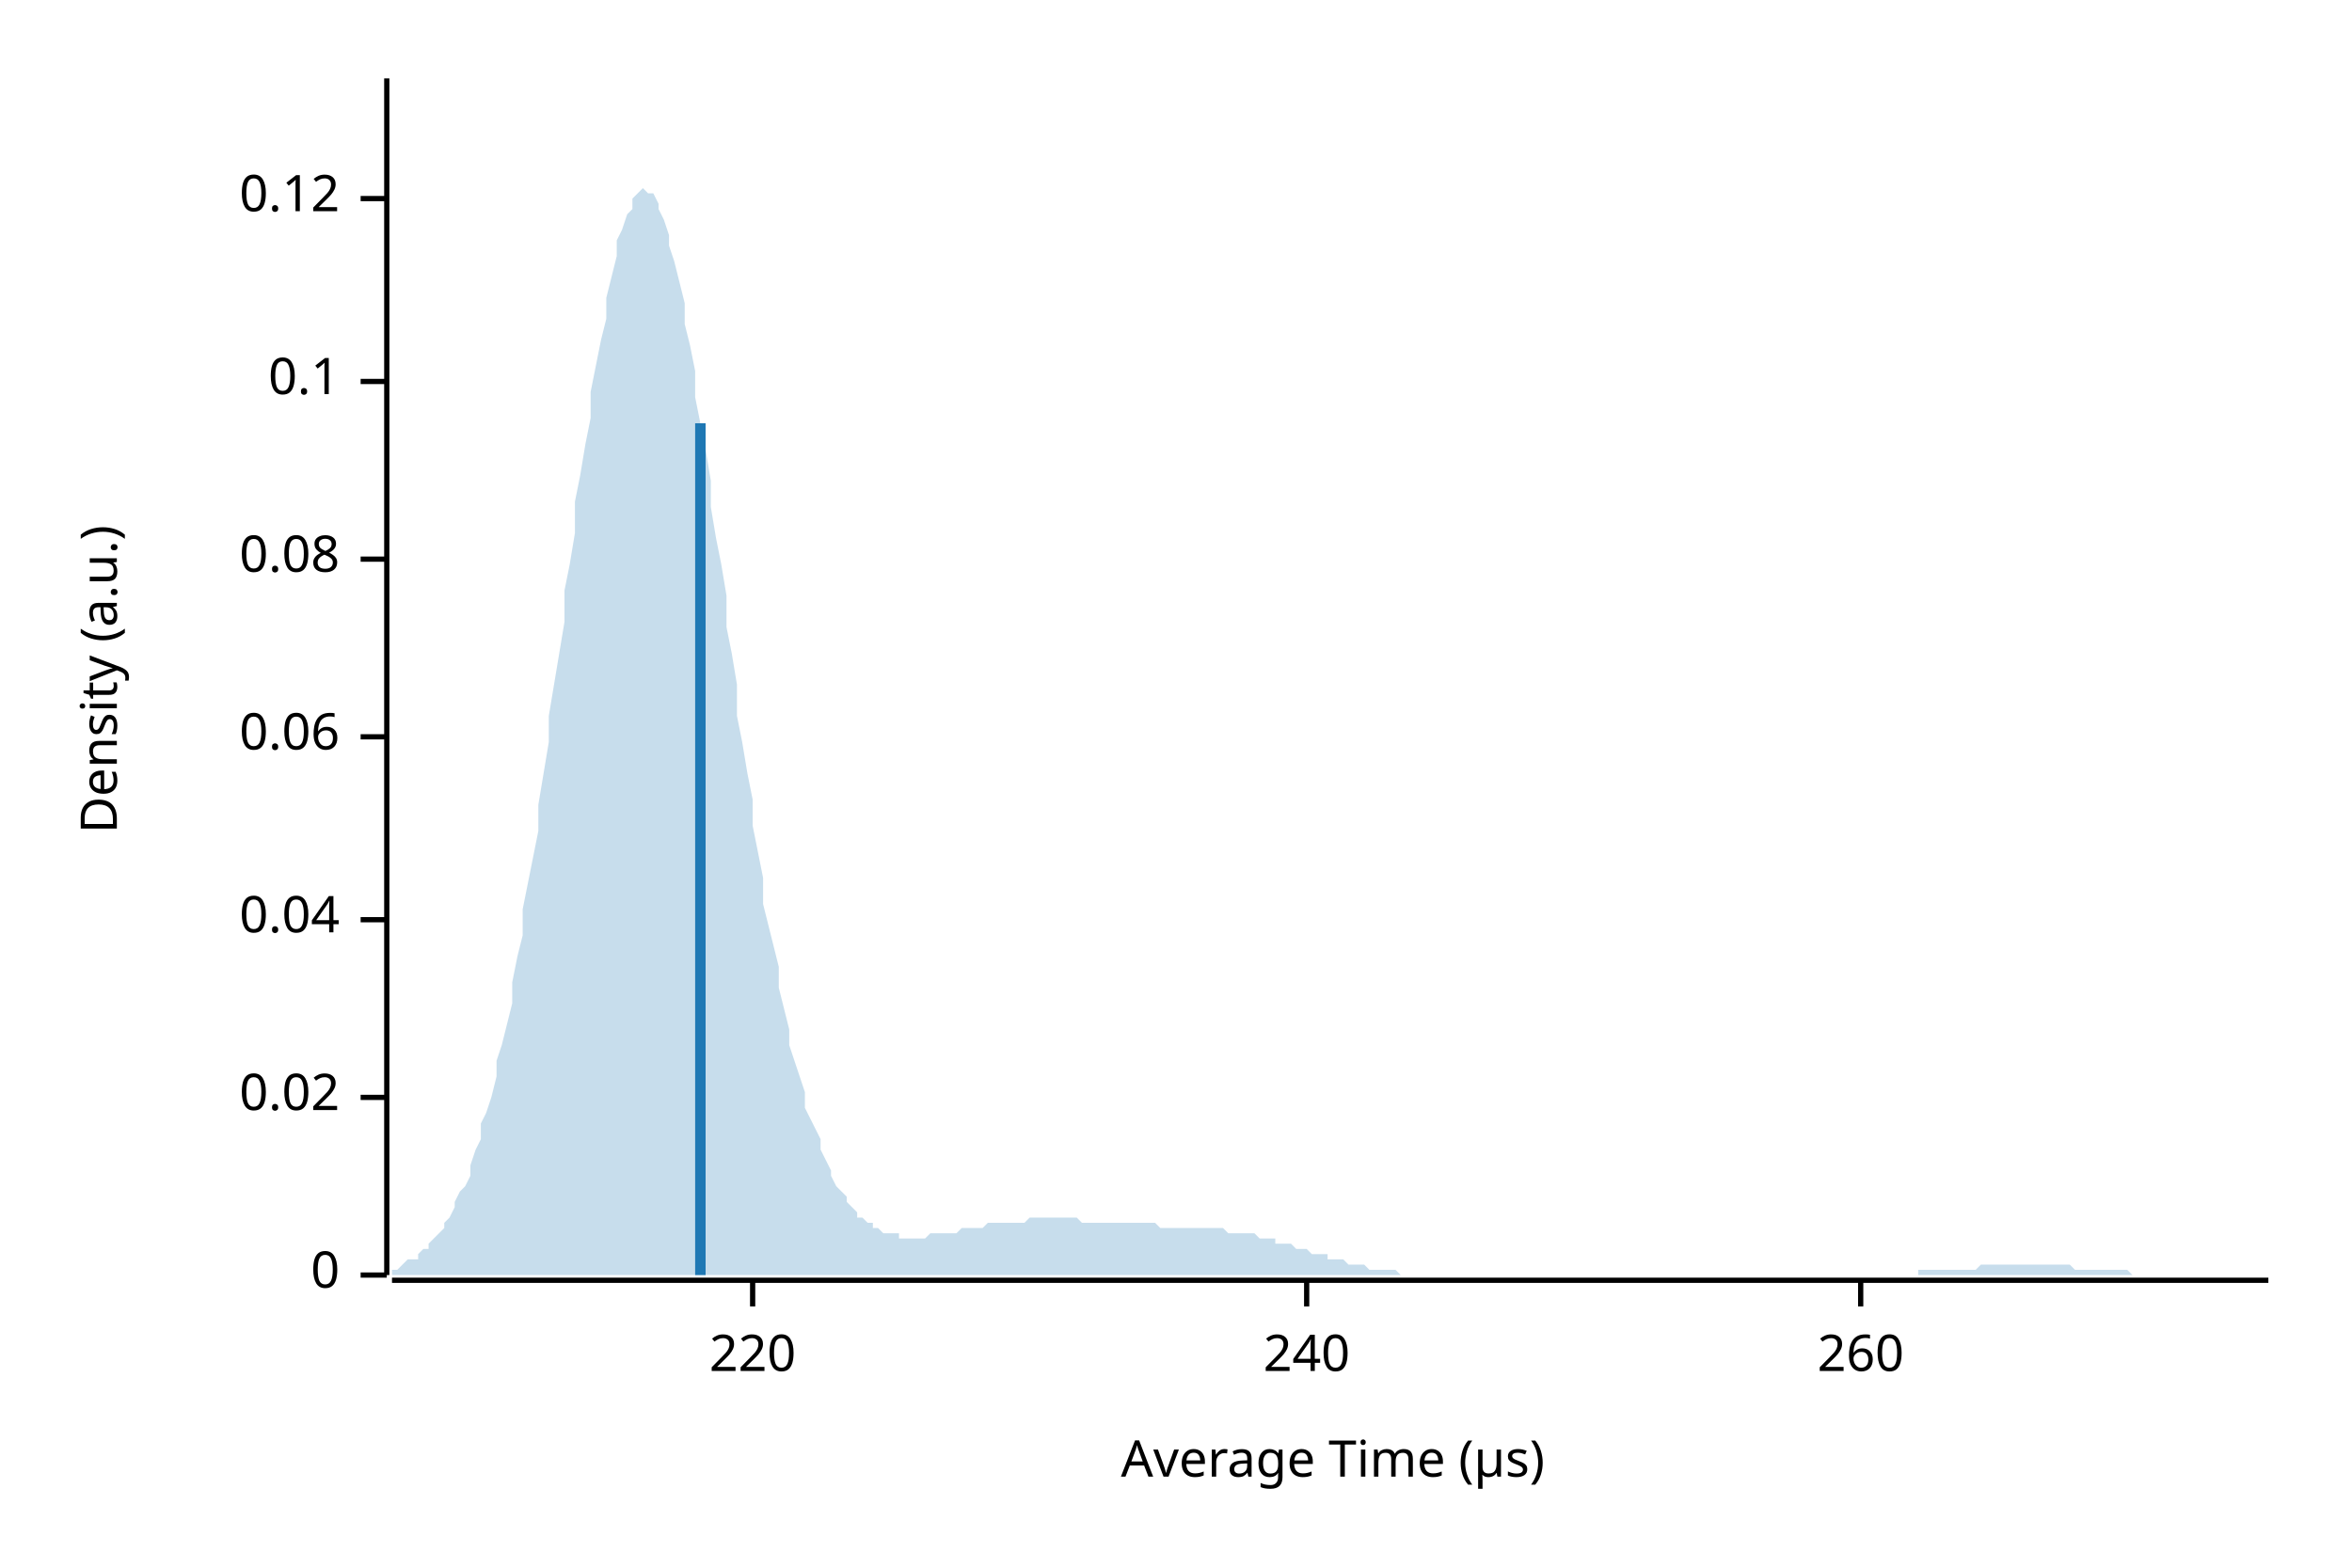
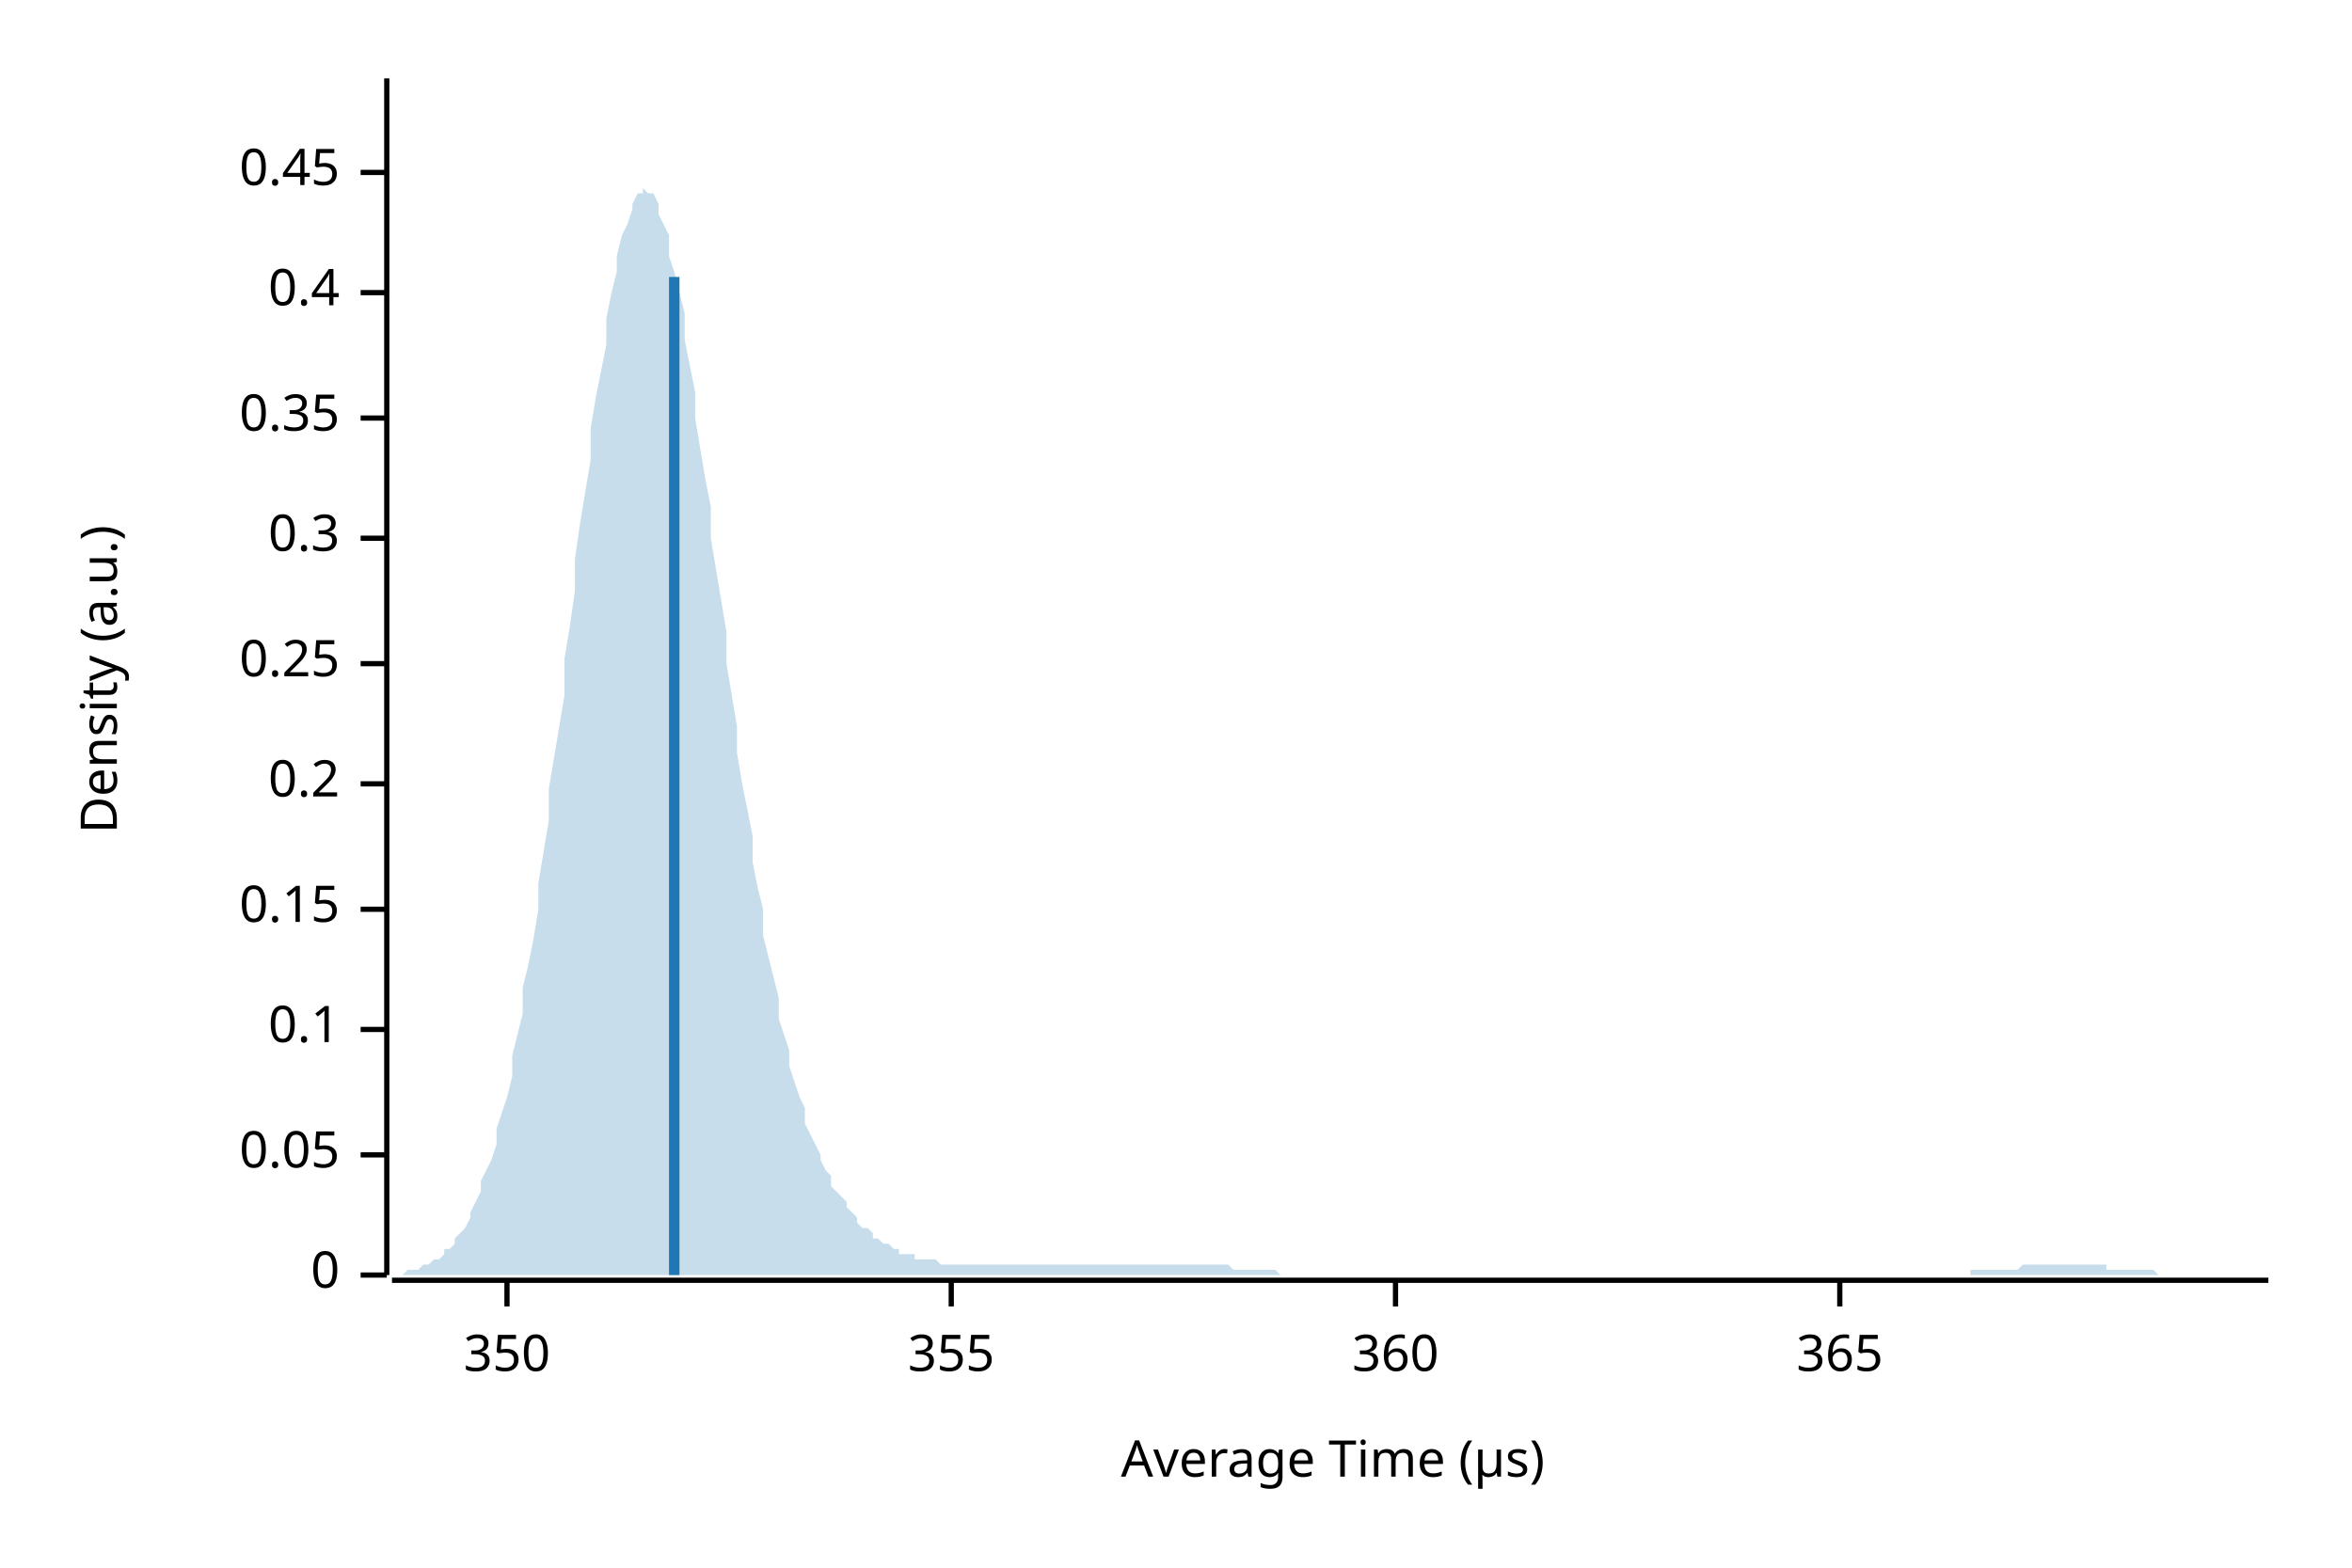
<svg xmlns="http://www.w3.org/2000/svg" width="450" height="300" viewBox="0 0 450 300">
  <text x="15" y="130" dy="0.76em" text-anchor="middle" font-family="sans-serif" font-size="9.677" opacity="1" fill="#000000" transform="rotate(270, 15, 130)">
Density (a.u.)
</text>
  <text x="255" y="285" dy="-0.5ex" text-anchor="middle" font-family="sans-serif" font-size="9.677" opacity="1" fill="#000000">
Average Time (µs)
</text>
  <polyline fill="none" opacity="1" stroke="#000000" stroke-width="1" points="74,15 74,244 " />
  <text x="65" y="244" dy="0.5ex" text-anchor="end" font-family="sans-serif" font-size="9.677" opacity="1" fill="#000000">
0
</text>
  <polyline fill="none" opacity="1" stroke="#000000" stroke-width="1" points="69,244 74,244 " />
-   <text x="65" y="210" dy="0.5ex" text-anchor="end" font-family="sans-serif" font-size="9.677" opacity="1" fill="#000000">
- 0.02
+   <text x="65" y="221" dy="0.5ex" text-anchor="end" font-family="sans-serif" font-size="9.677" opacity="1" fill="#000000">
+ 0.05
</text>
-   <polyline fill="none" opacity="1" stroke="#000000" stroke-width="1" points="69,210 74,210 " />
-   <text x="65" y="176" dy="0.5ex" text-anchor="end" font-family="sans-serif" font-size="9.677" opacity="1" fill="#000000">
- 0.04
- </text>
-   <polyline fill="none" opacity="1" stroke="#000000" stroke-width="1" points="69,176 74,176 " />
-   <text x="65" y="141" dy="0.5ex" text-anchor="end" font-family="sans-serif" font-size="9.677" opacity="1" fill="#000000">
- 0.06
- </text>
-   <polyline fill="none" opacity="1" stroke="#000000" stroke-width="1" points="69,141 74,141 " />
-   <text x="65" y="107" dy="0.5ex" text-anchor="end" font-family="sans-serif" font-size="9.677" opacity="1" fill="#000000">
- 0.08
- </text>
-   <polyline fill="none" opacity="1" stroke="#000000" stroke-width="1" points="69,107 74,107 " />
-   <text x="65" y="73" dy="0.5ex" text-anchor="end" font-family="sans-serif" font-size="9.677" opacity="1" fill="#000000">
+   <polyline fill="none" opacity="1" stroke="#000000" stroke-width="1" points="69,221 74,221 " />
+   <text x="65" y="197" dy="0.5ex" text-anchor="end" font-family="sans-serif" font-size="9.677" opacity="1" fill="#000000">
0.1
</text>
-   <polyline fill="none" opacity="1" stroke="#000000" stroke-width="1" points="69,73 74,73 " />
-   <text x="65" y="38" dy="0.5ex" text-anchor="end" font-family="sans-serif" font-size="9.677" opacity="1" fill="#000000">
- 0.12
+   <polyline fill="none" opacity="1" stroke="#000000" stroke-width="1" points="69,197 74,197 " />
+   <text x="65" y="174" dy="0.5ex" text-anchor="end" font-family="sans-serif" font-size="9.677" opacity="1" fill="#000000">
+ 0.15
</text>
-   <polyline fill="none" opacity="1" stroke="#000000" stroke-width="1" points="69,38 74,38 " />
+   <polyline fill="none" opacity="1" stroke="#000000" stroke-width="1" points="69,174 74,174 " />
+   <text x="65" y="150" dy="0.5ex" text-anchor="end" font-family="sans-serif" font-size="9.677" opacity="1" fill="#000000">
+ 0.2
+ </text>
+   <polyline fill="none" opacity="1" stroke="#000000" stroke-width="1" points="69,150 74,150 " />
+   <text x="65" y="127" dy="0.5ex" text-anchor="end" font-family="sans-serif" font-size="9.677" opacity="1" fill="#000000">
+ 0.25
+ </text>
+   <polyline fill="none" opacity="1" stroke="#000000" stroke-width="1" points="69,127 74,127 " />
+   <text x="65" y="103" dy="0.5ex" text-anchor="end" font-family="sans-serif" font-size="9.677" opacity="1" fill="#000000">
+ 0.3
+ </text>
+   <polyline fill="none" opacity="1" stroke="#000000" stroke-width="1" points="69,103 74,103 " />
+   <text x="65" y="80" dy="0.5ex" text-anchor="end" font-family="sans-serif" font-size="9.677" opacity="1" fill="#000000">
+ 0.35
+ </text>
+   <polyline fill="none" opacity="1" stroke="#000000" stroke-width="1" points="69,80 74,80 " />
+   <text x="65" y="56" dy="0.5ex" text-anchor="end" font-family="sans-serif" font-size="9.677" opacity="1" fill="#000000">
+ 0.4
+ </text>
+   <polyline fill="none" opacity="1" stroke="#000000" stroke-width="1" points="69,56 74,56 " />
+   <text x="65" y="33" dy="0.5ex" text-anchor="end" font-family="sans-serif" font-size="9.677" opacity="1" fill="#000000">
+ 0.45
+ </text>
+   <polyline fill="none" opacity="1" stroke="#000000" stroke-width="1" points="69,33 74,33 " />
  <polyline fill="none" opacity="1" stroke="#000000" stroke-width="1" points="75,245 434,245 " />
-   <text x="144" y="255" dy="0.76em" text-anchor="middle" font-family="sans-serif" font-size="9.677" opacity="1" fill="#000000">
- 220
+   <text x="97" y="255" dy="0.76em" text-anchor="middle" font-family="sans-serif" font-size="9.677" opacity="1" fill="#000000">
+ 350
</text>
-   <polyline fill="none" opacity="1" stroke="#000000" stroke-width="1" points="144,245 144,250 " />
-   <text x="250" y="255" dy="0.76em" text-anchor="middle" font-family="sans-serif" font-size="9.677" opacity="1" fill="#000000">
- 240
+   <polyline fill="none" opacity="1" stroke="#000000" stroke-width="1" points="97,245 97,250 " />
+   <text x="182" y="255" dy="0.76em" text-anchor="middle" font-family="sans-serif" font-size="9.677" opacity="1" fill="#000000">
+ 355
</text>
-   <polyline fill="none" opacity="1" stroke="#000000" stroke-width="1" points="250,245 250,250 " />
-   <text x="356" y="255" dy="0.76em" text-anchor="middle" font-family="sans-serif" font-size="9.677" opacity="1" fill="#000000">
- 260
+   <polyline fill="none" opacity="1" stroke="#000000" stroke-width="1" points="182,245 182,250 " />
+   <text x="267" y="255" dy="0.76em" text-anchor="middle" font-family="sans-serif" font-size="9.677" opacity="1" fill="#000000">
+ 360
</text>
-   <polyline fill="none" opacity="1" stroke="#000000" stroke-width="1" points="356,245 356,250 " />
-   <polygon opacity="0.25" fill="#1F78B4" points="75,243 75,243 76,243 77,242 77,242 78,241 79,241 80,241 80,240 81,239 82,239 82,238 83,237 84,236 85,235 85,234 86,233 87,231 87,230 88,228 89,227 90,225 90,223 91,220 92,218 92,215 93,213 94,210 95,206 95,203 96,200 97,196 98,192 98,188 99,183 100,179 100,174 101,169 102,164 103,159 103,154 104,148 105,142 105,137 106,131 107,125 108,119 108,113 109,108 110,102 110,96 111,91 112,85 113,80 113,75 114,70 115,65 116,61 116,57 117,53 118,49 118,46 119,44 120,41 121,40 121,38 122,37 123,36 123,36 124,37 125,37 126,39 126,40 127,42 128,45 128,47 129,50 130,54 131,58 131,62 132,66 133,71 133,76 134,81 135,86 136,92 136,97 137,103 138,108 139,114 139,120 140,125 141,131 141,137 142,142 143,148 144,153 144,158 145,163 146,168 146,173 147,177 148,181 149,185 149,189 150,193 151,197 151,200 152,203 153,206 154,209 154,212 155,214 156,216 157,218 157,220 158,222 159,224 159,225 160,227 161,228 162,229 162,230 163,231 164,232 164,233 165,233 166,234 167,234 167,235 168,235 169,236 169,236 170,236 171,236 172,236 172,237 173,237 174,237 175,237 175,237 176,237 177,237 177,237 178,236 179,236 180,236 180,236 181,236 182,236 182,236 183,236 184,235 185,235 185,235 186,235 187,235 187,235 188,235 189,234 190,234 190,234 191,234 192,234 192,234 193,234 194,234 195,234 195,234 196,234 197,233 198,233 198,233 199,233 200,233 200,233 201,233 202,233 203,233 203,233 204,233 205,233 205,233 206,233 207,234 208,234 208,234 209,234 210,234 210,234 211,234 212,234 213,234 213,234 214,234 215,234 216,234 216,234 217,234 218,234 218,234 219,234 220,234 221,234 221,234 222,235 223,235 223,235 224,235 225,235 226,235 226,235 227,235 228,235 228,235 229,235 230,235 231,235 231,235 232,235 233,235 233,235 234,235 235,236 236,236 236,236 237,236 238,236 239,236 239,236 240,236 241,237 241,237 242,237 243,237 244,237 244,238 245,238 246,238 246,238 247,238 248,239 249,239 249,239 250,239 251,240 251,240 252,240 253,240 254,240 254,241 255,241 256,241 257,241 257,241 258,242 259,242 259,242 260,242 261,242 262,243 262,243 263,243 264,243 264,243 265,243 266,243 267,243 267,243 268,244 269,244 269,244 270,244 271,244 272,244 272,244 273,244 274,244 275,244 275,244 276,244 277,244 277,244 278,244 279,244 280,244 280,244 281,244 282,244 282,244 283,244 284,244 285,244 285,244 286,244 287,244 287,244 288,244 289,244 290,244 290,244 291,244 292,244 292,244 293,244 294,244 295,244 295,244 296,244 297,244 298,244 298,244 299,244 300,244 300,244 301,244 302,244 303,244 303,244 304,244 305,244 305,244 306,244 307,244 308,244 308,244 309,244 310,244 310,244 311,244 312,244 313,244 313,244 314,244 315,244 316,244 316,244 317,244 318,244 318,244 319,244 320,244 321,244 321,244 322,244 323,244 323,244 324,244 325,244 326,244 326,244 327,244 328,244 328,244 329,244 330,244 331,244 331,244 332,244 333,244 333,244 334,244 335,244 336,244 336,244 337,244 338,244 339,244 339,244 340,244 341,244 341,244 342,244 343,244 344,244 344,244 345,244 346,244 346,244 347,244 348,244 349,244 349,244 350,244 351,244 351,244 352,244 353,244 354,244 354,244 355,244 356,244 357,244 357,244 358,244 359,244 359,244 360,244 361,244 362,244 362,244 363,244 364,244 364,244 365,244 366,244 367,244 367,243 368,243 369,243 369,243 370,243 371,243 372,243 372,243 373,243 374,243 375,243 375,243 376,243 377,243 377,243 378,243 379,242 380,242 380,242 381,242 382,242 382,242 383,242 384,242 385,242 385,242 386,242 387,242 387,242 388,242 389,242 390,242 390,242 391,242 392,242 392,242 393,242 394,242 395,242 395,242 396,242 397,243 398,243 398,243 399,243 400,243 400,243 401,243 402,243 403,243 403,243 404,243 405,243 405,243 406,243 407,243 408,244 408,244 409,244 410,244 410,244 411,244 412,244 413,244 413,244 414,244 415,244 416,244 416,244 417,244 418,244 418,244 419,244 420,244 421,244 421,244 422,244 423,244 423,244 424,244 425,244 426,244 426,244 427,244 428,244 428,244 429,244 430,244 431,244 431,244 432,244 433,244 434,244 434,244 75,244 " />
-   <polyline fill="none" opacity="1" stroke="#1F78B4" stroke-width="2" points="134,244 134,81 " />
+   <polyline fill="none" opacity="1" stroke="#000000" stroke-width="1" points="267,245 267,250 " />
+   <text x="352" y="255" dy="0.76em" text-anchor="middle" font-family="sans-serif" font-size="9.677" opacity="1" fill="#000000">
+ 365
+ </text>
+   <polyline fill="none" opacity="1" stroke="#000000" stroke-width="1" points="352,245 352,250 " />
+   <polygon opacity="0.25" fill="#1F78B4" points="75,244 75,244 76,244 77,244 77,244 78,243 79,243 80,243 80,243 81,242 82,242 82,242 83,241 84,241 85,240 85,239 86,239 87,238 87,237 88,236 89,235 90,233 90,232 91,230 92,228 92,226 93,224 94,222 95,219 95,216 96,213 97,210 98,206 98,202 99,198 100,194 100,189 101,185 102,180 103,174 103,169 104,163 105,157 105,151 106,145 107,139 108,133 108,126 109,120 110,113 110,107 111,100 112,94 113,88 113,82 114,76 115,71 116,66 116,61 117,56 118,52 118,49 119,45 120,43 121,40 121,39 122,37 123,37 123,36 124,37 125,37 126,39 126,41 127,43 128,45 128,49 129,52 130,56 131,60 131,65 132,70 133,75 133,80 134,86 135,92 136,97 136,103 137,109 138,115 139,121 139,127 140,133 141,139 141,144 142,150 143,155 144,160 144,165 145,170 146,174 146,179 147,183 148,187 149,191 149,195 150,198 151,201 151,204 152,207 153,210 154,212 154,215 155,217 156,219 157,221 157,222 158,224 159,225 159,227 160,228 161,229 162,230 162,231 163,232 164,233 164,234 165,235 166,235 167,236 167,237 168,237 169,238 169,238 170,238 171,239 172,239 172,240 173,240 174,240 175,240 175,241 176,241 177,241 177,241 178,241 179,241 180,242 180,242 181,242 182,242 182,242 183,242 184,242 185,242 185,242 186,242 187,242 187,242 188,242 189,242 190,242 190,242 191,242 192,242 192,242 193,242 194,242 195,242 195,242 196,242 197,242 198,242 198,242 199,242 200,242 200,242 201,242 202,242 203,242 203,242 204,242 205,242 205,242 206,242 207,242 208,242 208,242 209,242 210,242 210,242 211,242 212,242 213,242 213,242 214,242 215,242 216,242 216,242 217,242 218,242 218,242 219,242 220,242 221,242 221,242 222,242 223,242 223,242 224,242 225,242 226,242 226,242 227,242 228,242 228,242 229,242 230,242 231,242 231,242 232,242 233,242 233,242 234,242 235,242 236,243 236,243 237,243 238,243 239,243 239,243 240,243 241,243 241,243 242,243 243,243 244,243 244,243 245,244 246,244 246,244 247,244 248,244 249,244 249,244 250,244 251,244 251,244 252,244 253,244 254,244 254,244 255,244 256,244 257,244 257,244 258,244 259,244 259,244 260,244 261,244 262,244 262,244 263,244 264,244 264,244 265,244 266,244 267,244 267,244 268,244 269,244 269,244 270,244 271,244 272,244 272,244 273,244 274,244 275,244 275,244 276,244 277,244 277,244 278,244 279,244 280,244 280,244 281,244 282,244 282,244 283,244 284,244 285,244 285,244 286,244 287,244 287,244 288,244 289,244 290,244 290,244 291,244 292,244 292,244 293,244 294,244 295,244 295,244 296,244 297,244 298,244 298,244 299,244 300,244 300,244 301,244 302,244 303,244 303,244 304,244 305,244 305,244 306,244 307,244 308,244 308,244 309,244 310,244 310,244 311,244 312,244 313,244 313,244 314,244 315,244 316,244 316,244 317,244 318,244 318,244 319,244 320,244 321,244 321,244 322,244 323,244 323,244 324,244 325,244 326,244 326,244 327,244 328,244 328,244 329,244 330,244 331,244 331,244 332,244 333,244 333,244 334,244 335,244 336,244 336,244 337,244 338,244 339,244 339,244 340,244 341,244 341,244 342,244 343,244 344,244 344,244 345,244 346,244 346,244 347,244 348,244 349,244 349,244 350,244 351,244 351,244 352,244 353,244 354,244 354,244 355,244 356,244 357,244 357,244 358,244 359,244 359,244 360,244 361,244 362,244 362,244 363,244 364,244 364,244 365,244 366,244 367,244 367,244 368,244 369,244 369,244 370,244 371,244 372,244 372,244 373,244 374,244 375,244 375,244 376,244 377,244 377,243 378,243 379,243 380,243 380,243 381,243 382,243 382,243 383,243 384,243 385,243 385,243 386,243 387,242 387,242 388,242 389,242 390,242 390,242 391,242 392,242 392,242 393,242 394,242 395,242 395,242 396,242 397,242 398,242 398,242 399,242 400,242 400,242 401,242 402,242 403,242 403,243 404,243 405,243 405,243 406,243 407,243 408,243 408,243 409,243 410,243 410,243 411,243 412,243 413,244 413,244 414,244 415,244 416,244 416,244 417,244 418,244 418,244 419,244 420,244 421,244 421,244 422,244 423,244 423,244 424,244 425,244 426,244 426,244 427,244 428,244 428,244 429,244 430,244 431,244 431,244 432,244 433,244 434,244 434,244 75,244 " />
+   <polyline fill="none" opacity="1" stroke="#1F78B4" stroke-width="2" points="129,244 129,53 " />
</svg>
